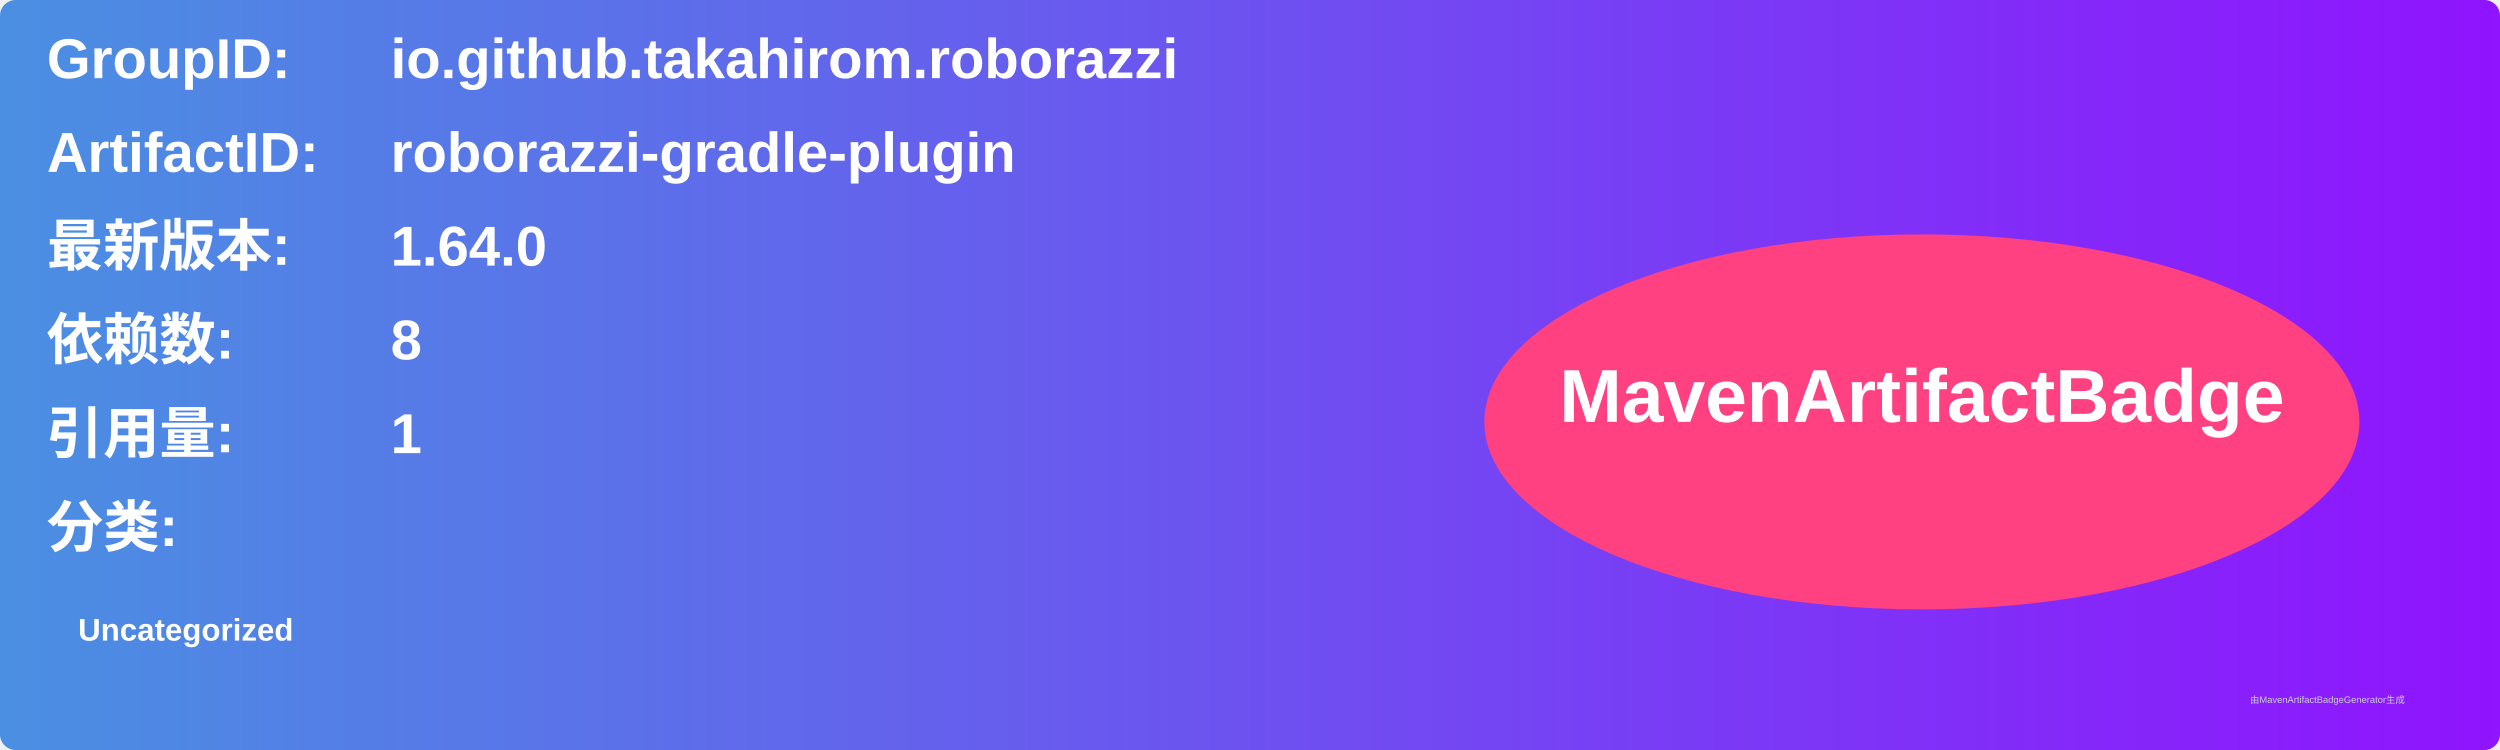
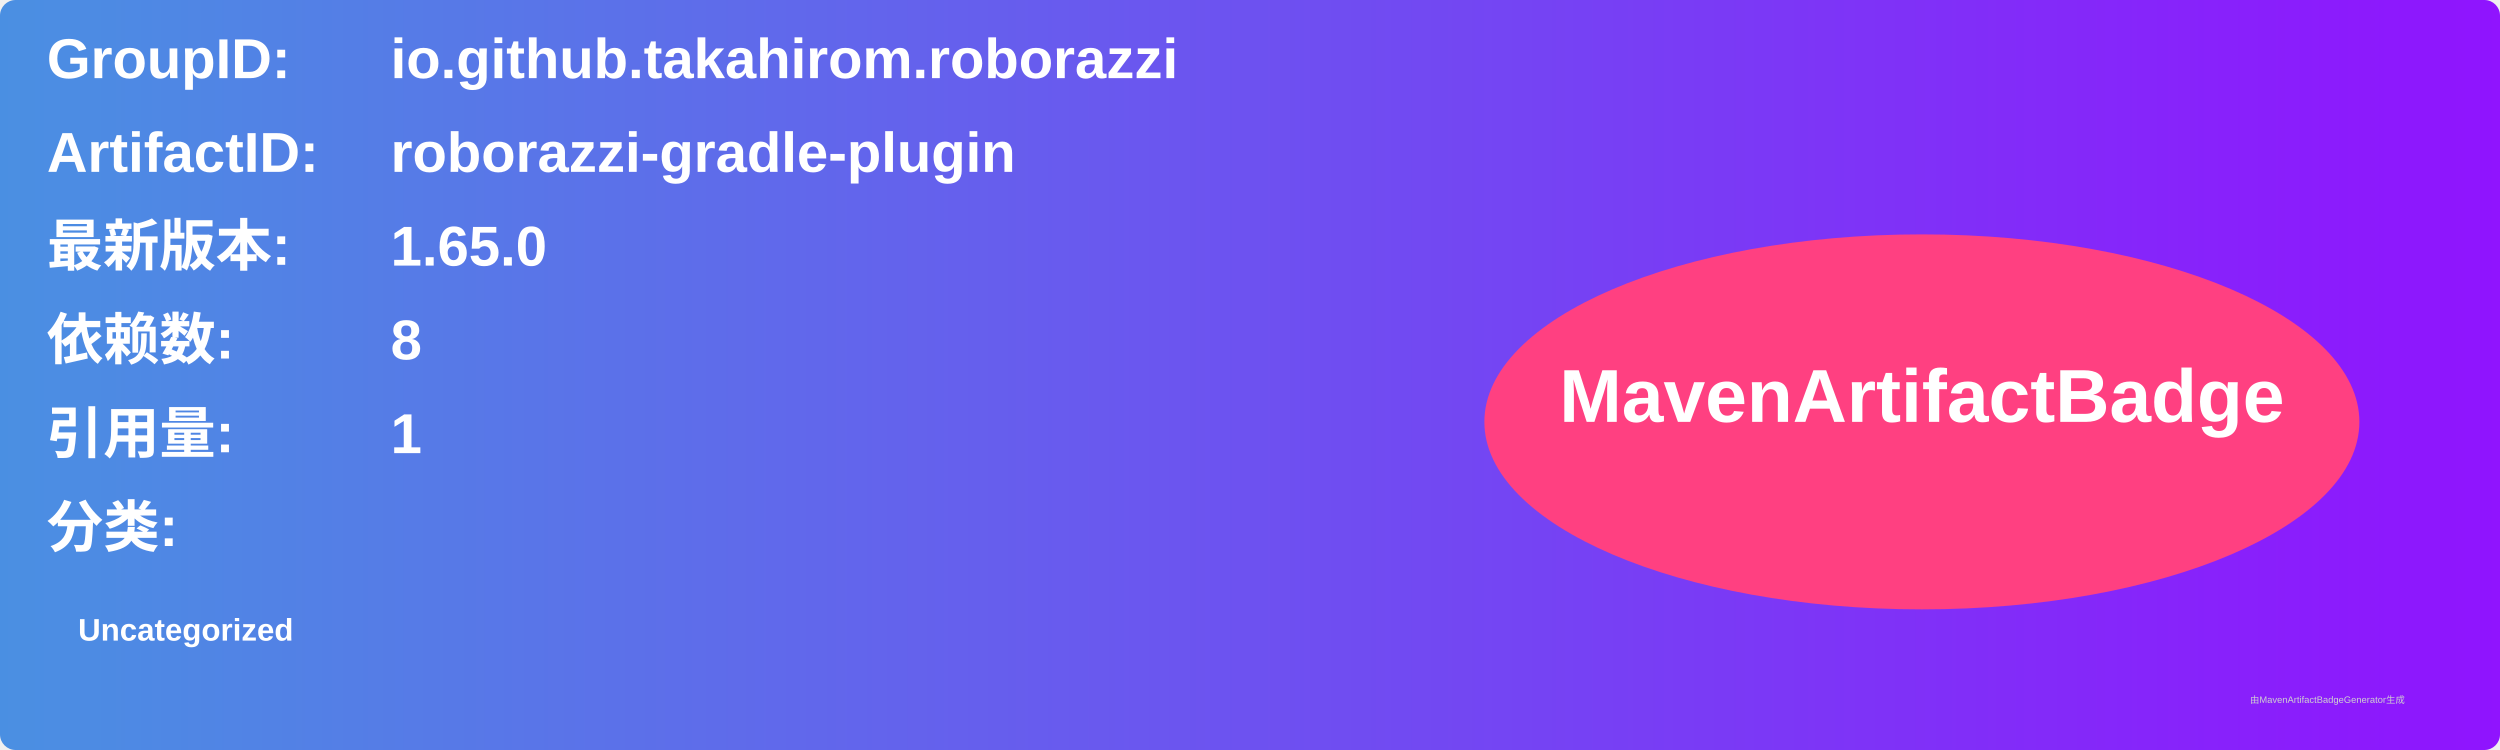
<svg xmlns="http://www.w3.org/2000/svg" width="800" height="240" viewBox="0 0 800 240">
  <linearGradient id="grad" x1="0%" y1="0%" x2="100%" y2="0%">
    <stop offset="0%" stop-color="#4a90e2" />
    <stop offset="100%" stop-color="#9013fe" />
  </linearGradient>
  <rect width="100%" height="100%" rx="5" ry="5" fill="url(#grad)" />
  <g transform="translate(15, 15)">
    <text x="0" y="10" font-family="Arial" font-size="18" fill="white" font-weight="bold" width="260">GroupID:</text>
    <text x="110" y="10" font-family="Arial" font-size="18" fill="white" font-weight="bold" width="460">io.github.takahirom.roborazzi</text>
    <text x="0" y="40" font-family="Arial" font-size="18" fill="white" font-weight="bold" width="260">ArtifactID:</text>
    <text x="110" y="40" font-family="Arial" font-size="18" fill="white" font-weight="bold" width="460">roborazzi-gradle-plugin</text>
    <text x="0" y="70" font-family="Arial" font-size="18" fill="white" font-weight="bold">最新版本:</text>
    <text x="110" y="70" font-family="Arial" font-size="18" fill="white" font-weight="bold">
-       <tspan font-weight="bold">1.64.0</tspan>
+       <tspan font-weight="bold">1.65.0</tspan>
    </text>
    <text x="0" y="100" font-family="Arial" font-size="18" fill="white" font-weight="bold">依赖数: </text>
    <text x="110" y="100" font-family="Arial" font-size="18" fill="white">
      <tspan font-weight="bold">8</tspan>
    </text>
    <text x="0" y="130" font-family="Arial" font-size="18" fill="white" font-weight="bold">引用量: </text>
    <text x="110" y="130" font-family="Arial" font-size="18" fill="white">
      <tspan font-weight="bold">1</tspan>
    </text>
    <text x="0" y="160" font-family="Arial" font-size="18" fill="white" font-weight="bold">分类:</text>
    <text x="10" y="190" font-family="Arial" font-size="10" fill="white">
      <tspan font-weight="bold">Uncategorized</tspan>
    </text>
    <ellipse cx="600" cy="120" rx="140" ry="60" fill="#ff4081" />
    <text x="600" y="120" text-anchor="middle" font-family="Arial" font-size="24" fill="white" font-weight="bold">MavenArtifactBadge</text>
  </g>
  <text x="720" y="225" font-family="Arial" font-size="3" fill="#d0d0d0">由MavenArtifactBadgeGenerator生成</text>
</svg>
